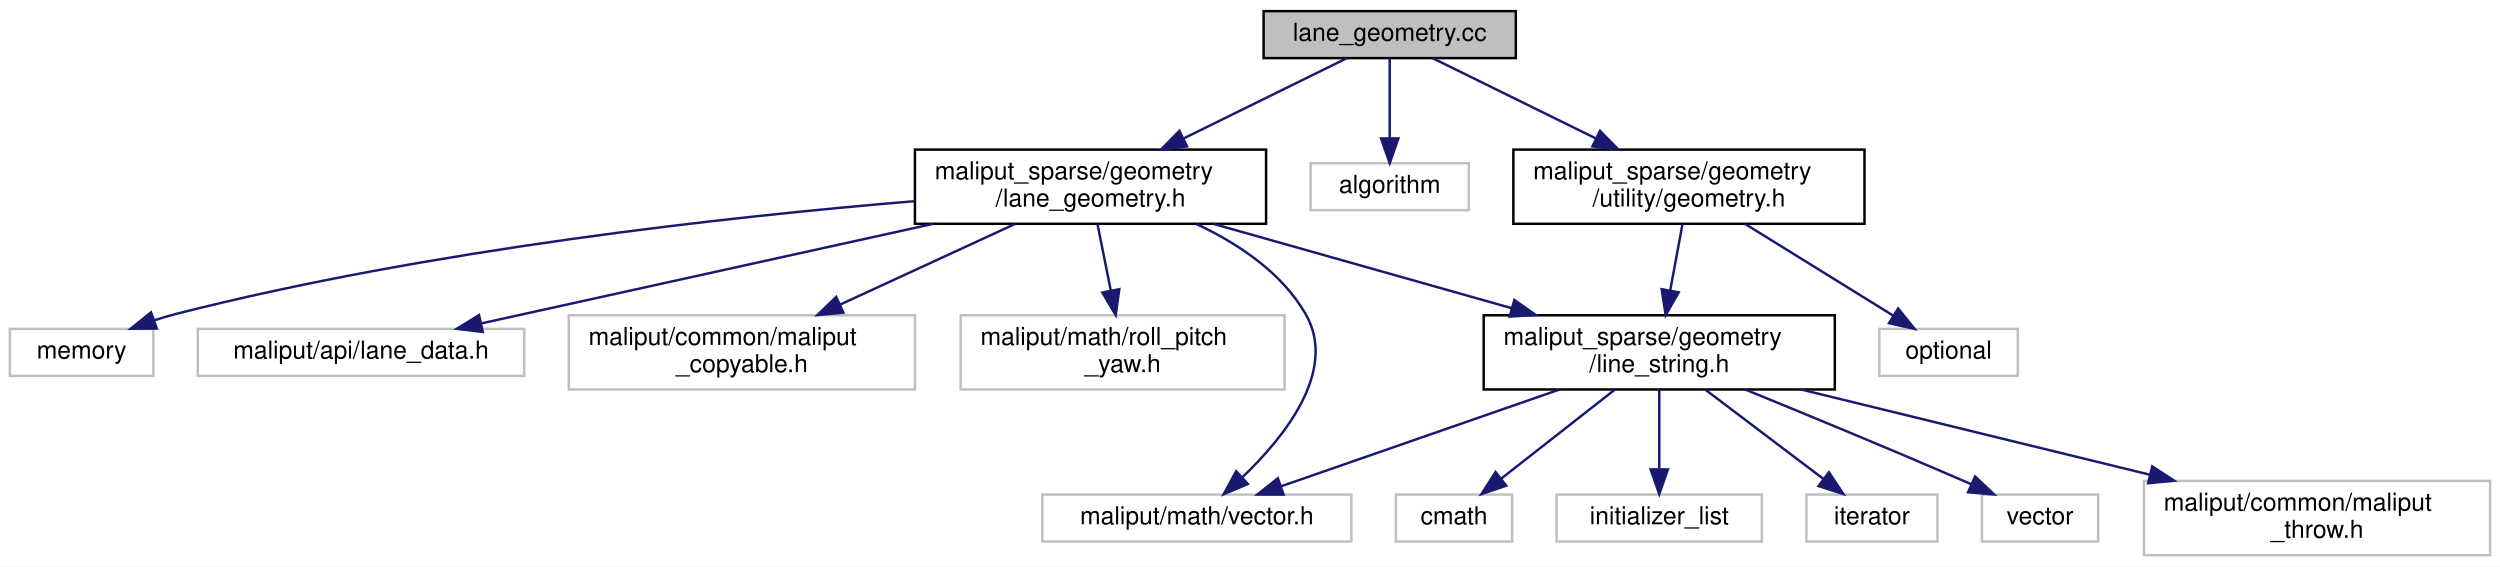
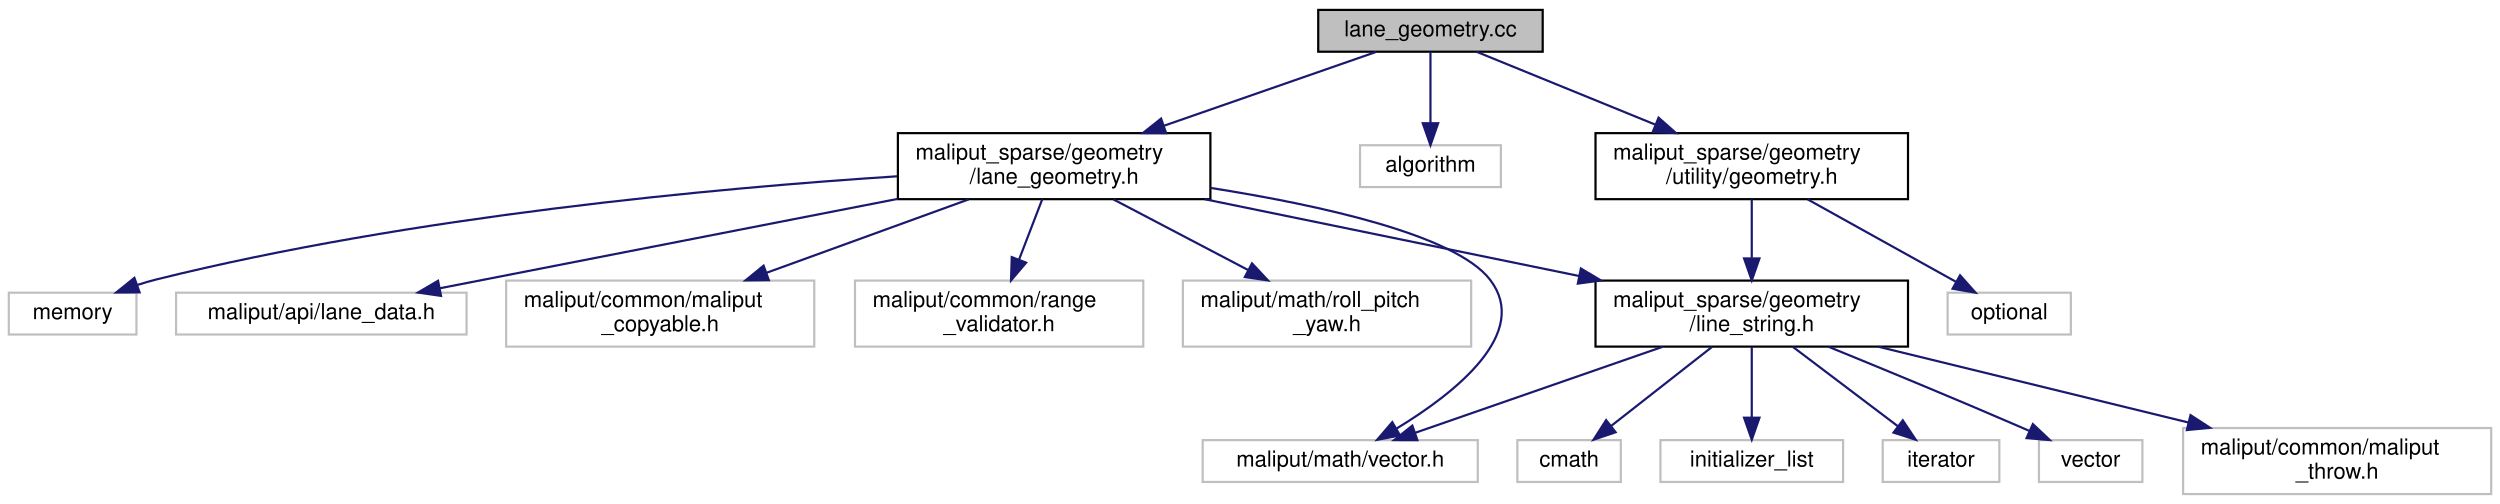
- <svg xmlns="http://www.w3.org/2000/svg" xmlns:xlink="http://www.w3.org/1999/xlink" width="1011pt" height="229pt" viewBox="0.00 0.00 1011.00 229.00">
+ <svg xmlns="http://www.w3.org/2000/svg" xmlns:xlink="http://www.w3.org/1999/xlink" width="1136pt" height="229pt" viewBox="0.00 0.00 1136.00 229.00">
  <g id="graph0" class="graph" transform="scale(1 1) rotate(0) translate(4 225)">
-     <polygon fill="white" stroke="transparent" points="-4,4 -4,-225 1007,-225 1007,4 -4,4" />
+     <polygon fill="white" stroke="transparent" points="-4,4 -4,-225 1132,-225 1132,4 -4,4" />
    <g id="node1" class="node">
      <g id="a_node1">
        <a xlink:title=" ">
-           <polygon fill="#bfbfbf" stroke="black" points="507,-201.5 507,-220.5 609,-220.5 609,-201.5 507,-201.5" />
-           <text text-anchor="middle" x="558" y="-208.5" font-family="Helvetica,sans-Serif" font-size="10.00">lane_geometry.cc</text>
+           <polygon fill="#bfbfbf" stroke="black" points="595,-201.5 595,-220.5 697,-220.5 697,-201.5 595,-201.5" />
+           <text text-anchor="middle" x="646" y="-208.5" font-family="Helvetica,sans-Serif" font-size="10.00">lane_geometry.cc</text>
        </a>
      </g>
    </g>
    <g id="node2" class="node">
      <g id="a_node2">
        <a xlink:href="lane__geometry_8h.html" target="_top" xlink:title=" ">
-           <polygon fill="white" stroke="black" points="366,-134.5 366,-164.5 508,-164.5 508,-134.5 366,-134.5" />
-           <text text-anchor="start" x="374" y="-152.5" font-family="Helvetica,sans-Serif" font-size="10.00">maliput_sparse/geometry</text>
-           <text text-anchor="middle" x="437" y="-141.5" font-family="Helvetica,sans-Serif" font-size="10.00">/lane_geometry.h</text>
+           <polygon fill="white" stroke="black" points="404,-134.5 404,-164.5 546,-164.5 546,-134.5 404,-134.5" />
+           <text text-anchor="start" x="412" y="-152.5" font-family="Helvetica,sans-Serif" font-size="10.00">maliput_sparse/geometry</text>
+           <text text-anchor="middle" x="475" y="-141.5" font-family="Helvetica,sans-Serif" font-size="10.00">/lane_geometry.h</text>
        </a>
      </g>
    </g>
    <g id="edge1" class="edge">
-       <path fill="none" stroke="midnightblue" d="M540.66,-201.48C523.51,-193.04 496.7,-179.86 474.64,-169.01" />
-       <polygon fill="midnightblue" stroke="midnightblue" points="476.04,-165.79 465.52,-164.52 472.95,-172.08 476.04,-165.79" />
-     </g>
-     <g id="node14" class="node">
-       <g id="a_node14">
-         <a xlink:title=" ">
-           <polygon fill="white" stroke="#bfbfbf" points="526,-140 526,-159 590,-159 590,-140 526,-140" />
-           <text text-anchor="middle" x="558" y="-147" font-family="Helvetica,sans-Serif" font-size="10.00">algorithm</text>
-         </a>
-       </g>
-     </g>
-     <g id="edge14" class="edge">
-       <path fill="none" stroke="midnightblue" d="M558,-201.48C558,-193.08 558,-179.98 558,-169.16" />
-       <polygon fill="midnightblue" stroke="midnightblue" points="561.5,-169.01 558,-159.01 554.5,-169.01 561.5,-169.01" />
+       <path fill="none" stroke="midnightblue" d="M621.5,-201.48C596.39,-192.74 556.64,-178.91 524.88,-167.86" />
+       <polygon fill="midnightblue" stroke="midnightblue" points="525.9,-164.5 515.3,-164.52 523.6,-171.11 525.9,-164.5" />
    </g>
    <g id="node15" class="node">
      <g id="a_node15">
+         <a xlink:title=" ">
+           <polygon fill="white" stroke="#bfbfbf" points="614,-140 614,-159 678,-159 678,-140 614,-140" />
+           <text text-anchor="middle" x="646" y="-147" font-family="Helvetica,sans-Serif" font-size="10.00">algorithm</text>
+         </a>
+       </g>
+     </g>
+     <g id="edge15" class="edge">
+       <path fill="none" stroke="midnightblue" d="M646,-201.48C646,-193.08 646,-179.98 646,-169.16" />
+       <polygon fill="midnightblue" stroke="midnightblue" points="649.5,-169.01 646,-159.01 642.5,-169.01 649.5,-169.01" />
+     </g>
+     <g id="node16" class="node">
+       <g id="a_node16">
        <a xlink:href="geometry_8h.html" target="_top" xlink:title=" ">
-           <polygon fill="white" stroke="black" points="608,-134.5 608,-164.5 750,-164.5 750,-134.5 608,-134.5" />
-           <text text-anchor="start" x="616" y="-152.5" font-family="Helvetica,sans-Serif" font-size="10.00">maliput_sparse/geometry</text>
-           <text text-anchor="middle" x="679" y="-141.5" font-family="Helvetica,sans-Serif" font-size="10.00">/utility/geometry.h</text>
-         </a>
-       </g>
-     </g>
-     <g id="edge15" class="edge">
-       <path fill="none" stroke="midnightblue" d="M575.34,-201.48C592.49,-193.04 619.3,-179.86 641.36,-169.01" />
-       <polygon fill="midnightblue" stroke="midnightblue" points="643.05,-172.08 650.48,-164.52 639.96,-165.79 643.05,-172.08" />
+           <polygon fill="white" stroke="black" points="721,-134.5 721,-164.5 863,-164.5 863,-134.5 721,-134.5" />
+           <text text-anchor="start" x="729" y="-152.5" font-family="Helvetica,sans-Serif" font-size="10.00">maliput_sparse/geometry</text>
+           <text text-anchor="middle" x="792" y="-141.5" font-family="Helvetica,sans-Serif" font-size="10.00">/utility/geometry.h</text>
+         </a>
+       </g>
+     </g>
+     <g id="edge16" class="edge">
+       <path fill="none" stroke="midnightblue" d="M666.92,-201.48C687.99,-192.89 721.13,-179.38 748.01,-168.43" />
+       <polygon fill="midnightblue" stroke="midnightblue" points="749.65,-171.54 757.59,-164.52 747.01,-165.06 749.65,-171.54" />
    </g>
    <g id="node3" class="node">
      <g id="a_node3">
        <a xlink:title=" ">
          <polygon fill="white" stroke="#bfbfbf" points="0,-73 0,-92 58,-92 58,-73 0,-73" />
          <text text-anchor="middle" x="29" y="-80" font-family="Helvetica,sans-Serif" font-size="10.00">memory</text>
        </a>
      </g>
    </g>
    <g id="edge2" class="edge">
-       <path fill="none" stroke="midnightblue" d="M365.83,-143.65C290.65,-137.39 169.07,-124.07 67,-98 64.18,-97.28 61.28,-96.41 58.4,-95.47" />
-       <polygon fill="midnightblue" stroke="midnightblue" points="59.43,-92.12 48.84,-92.05 57.08,-98.71 59.43,-92.12" />
+       <path fill="none" stroke="midnightblue" d="M403.66,-144.89C321.47,-139.54 182.84,-126.82 67,-98 64.17,-97.3 61.27,-96.44 58.39,-95.51" />
+       <polygon fill="midnightblue" stroke="midnightblue" points="59.42,-92.16 48.83,-92.1 57.07,-98.75 59.42,-92.16" />
    </g>
    <g id="node4" class="node">
      <g id="a_node4">
        <a xlink:title=" ">
          <polygon fill="white" stroke="#bfbfbf" points="76,-73 76,-92 208,-92 208,-73 76,-73" />
          <text text-anchor="middle" x="142" y="-80" font-family="Helvetica,sans-Serif" font-size="10.00">maliput/api/lane_data.h</text>
        </a>
      </g>
    </g>
    <g id="edge3" class="edge">
-       <path fill="none" stroke="midnightblue" d="M373.35,-134.48C318.52,-122.4 240.55,-105.21 190.61,-94.21" />
-       <polygon fill="midnightblue" stroke="midnightblue" points="191.23,-90.76 180.71,-92.03 189.72,-97.6 191.23,-90.76" />
+       <path fill="none" stroke="midnightblue" d="M403.97,-134.64C341.62,-122.47 252.3,-105.03 195.74,-93.99" />
+       <polygon fill="midnightblue" stroke="midnightblue" points="196.4,-90.55 185.92,-92.07 195.06,-97.42 196.4,-90.55" />
    </g>
    <g id="node5" class="node">
      <g id="a_node5">
        <a xlink:title=" ">
          <polygon fill="white" stroke="#bfbfbf" points="226,-67.5 226,-97.5 366,-97.5 366,-67.5 226,-67.5" />
          <text text-anchor="start" x="234" y="-85.5" font-family="Helvetica,sans-Serif" font-size="10.00">maliput/common/maliput</text>
          <text text-anchor="middle" x="296" y="-74.5" font-family="Helvetica,sans-Serif" font-size="10.00">_copyable.h</text>
        </a>
      </g>
    </g>
    <g id="edge4" class="edge">
-       <path fill="none" stroke="midnightblue" d="M406.41,-134.4C385.71,-124.86 358.18,-112.16 335.78,-101.84" />
-       <polygon fill="midnightblue" stroke="midnightblue" points="337.08,-98.58 326.54,-97.58 334.15,-104.94 337.08,-98.58" />
+       <path fill="none" stroke="midnightblue" d="M436.16,-134.4C409.18,-124.6 373.06,-111.48 344.23,-101.02" />
+       <polygon fill="midnightblue" stroke="midnightblue" points="345.36,-97.7 334.76,-97.58 342.97,-104.28 345.36,-97.7" />
    </g>
    <g id="node6" class="node">
      <g id="a_node6">
        <a xlink:title=" ">
          <polygon fill="white" stroke="#bfbfbf" points="384.5,-67.5 384.5,-97.5 515.5,-97.5 515.5,-67.5 384.5,-67.5" />
-           <text text-anchor="start" x="392.5" y="-85.5" font-family="Helvetica,sans-Serif" font-size="10.00">maliput/math/roll_pitch</text>
-           <text text-anchor="middle" x="450" y="-74.5" font-family="Helvetica,sans-Serif" font-size="10.00">_yaw.h</text>
+           <text text-anchor="start" x="392.5" y="-85.5" font-family="Helvetica,sans-Serif" font-size="10.00">maliput/common/range</text>
+           <text text-anchor="middle" x="450" y="-74.5" font-family="Helvetica,sans-Serif" font-size="10.00">_validator.h</text>
        </a>
      </g>
    </g>
    <g id="edge5" class="edge">
-       <path fill="none" stroke="midnightblue" d="M439.82,-134.4C441.39,-126.56 443.38,-116.6 445.19,-107.57" />
-       <polygon fill="midnightblue" stroke="midnightblue" points="448.66,-108.07 447.18,-97.58 441.79,-106.7 448.66,-108.07" />
+       <path fill="none" stroke="midnightblue" d="M469.58,-134.4C466.5,-126.39 462.56,-116.16 459.03,-106.98" />
+       <polygon fill="midnightblue" stroke="midnightblue" points="462.27,-105.65 455.41,-97.58 455.74,-108.17 462.27,-105.65" />
    </g>
    <g id="node7" class="node">
      <g id="a_node7">
        <a xlink:title=" ">
-           <polygon fill="white" stroke="#bfbfbf" points="417.5,-6 417.5,-25 542.5,-25 542.5,-6 417.5,-6" />
-           <text text-anchor="middle" x="480" y="-13" font-family="Helvetica,sans-Serif" font-size="10.00">maliput/math/vector.h</text>
+           <polygon fill="white" stroke="#bfbfbf" points="533.5,-67.5 533.5,-97.5 664.5,-97.5 664.5,-67.5 533.5,-67.5" />
+           <text text-anchor="start" x="541.5" y="-85.5" font-family="Helvetica,sans-Serif" font-size="10.00">maliput/math/roll_pitch</text>
+           <text text-anchor="middle" x="599" y="-74.5" font-family="Helvetica,sans-Serif" font-size="10.00">_yaw.h</text>
        </a>
      </g>
    </g>
    <g id="edge6" class="edge">
-       <path fill="none" stroke="midnightblue" d="M479.81,-134.42C496.69,-126.52 514.33,-114.8 524,-98 537.08,-75.28 515.66,-48.45 498.37,-31.95" />
-       <polygon fill="midnightblue" stroke="midnightblue" points="500.62,-29.27 490.86,-25.15 495.92,-34.46 500.62,-29.27" />
+       <path fill="none" stroke="midnightblue" d="M501.91,-134.4C519.86,-124.98 543.67,-112.5 563.22,-102.26" />
+       <polygon fill="midnightblue" stroke="midnightblue" points="564.91,-105.32 572.15,-97.58 561.66,-99.12 564.91,-105.32" />
    </g>
    <g id="node8" class="node">
      <g id="a_node8">
-         <a xlink:href="line__string_8h.html" target="_top" xlink:title=" ">
-           <polygon fill="white" stroke="black" points="596,-67.5 596,-97.5 738,-97.5 738,-67.5 596,-67.5" />
-           <text text-anchor="start" x="604" y="-85.5" font-family="Helvetica,sans-Serif" font-size="10.00">maliput_sparse/geometry</text>
-           <text text-anchor="middle" x="667" y="-74.5" font-family="Helvetica,sans-Serif" font-size="10.00">/line_string.h</text>
+         <a xlink:title=" ">
+           <polygon fill="white" stroke="#bfbfbf" points="542.5,-6 542.5,-25 667.5,-25 667.5,-6 542.5,-6" />
+           <text text-anchor="middle" x="605" y="-13" font-family="Helvetica,sans-Serif" font-size="10.00">maliput/math/vector.h</text>
        </a>
      </g>
    </g>
    <g id="edge7" class="edge">
-       <path fill="none" stroke="midnightblue" d="M486.62,-134.48C522.02,-124.47 569.79,-110.97 607.28,-100.38" />
-       <polygon fill="midnightblue" stroke="midnightblue" points="608.4,-103.7 617.07,-97.61 606.49,-96.96 608.4,-103.7" />
-     </g>
-     <g id="edge13" class="edge">
-       <path fill="none" stroke="midnightblue" d="M626.42,-67.4C592.89,-55.74 545.8,-39.37 514.17,-28.38" />
-       <polygon fill="midnightblue" stroke="midnightblue" points="515.07,-24.98 504.47,-25.01 512.77,-31.6 515.07,-24.98" />
+       <path fill="none" stroke="midnightblue" d="M546.01,-139.62C596.22,-131.72 657.27,-118.24 673,-98 691.91,-73.66 657.08,-46.33 630.66,-30.31" />
+       <polygon fill="midnightblue" stroke="midnightblue" points="632.17,-27.14 621.76,-25.14 628.65,-33.19 632.17,-27.14" />
    </g>
    <g id="node9" class="node">
      <g id="a_node9">
-         <a xlink:title=" ">
-           <polygon fill="white" stroke="#bfbfbf" points="560.5,-6 560.5,-25 607.5,-25 607.5,-6 560.5,-6" />
-           <text text-anchor="middle" x="584" y="-13" font-family="Helvetica,sans-Serif" font-size="10.00">cmath</text>
+         <a xlink:href="line__string_8h.html" target="_top" xlink:title=" ">
+           <polygon fill="white" stroke="black" points="721,-67.5 721,-97.5 863,-97.5 863,-67.5 721,-67.5" />
+           <text text-anchor="start" x="729" y="-85.5" font-family="Helvetica,sans-Serif" font-size="10.00">maliput_sparse/geometry</text>
+           <text text-anchor="middle" x="792" y="-74.5" font-family="Helvetica,sans-Serif" font-size="10.00">/line_string.h</text>
        </a>
      </g>
    </g>
    <g id="edge8" class="edge">
-       <path fill="none" stroke="midnightblue" d="M648.99,-67.4C635.41,-56.76 616.82,-42.2 603,-31.38" />
-       <polygon fill="midnightblue" stroke="midnightblue" points="605.13,-28.6 595.1,-25.19 600.82,-34.12 605.13,-28.6" />
+       <path fill="none" stroke="midnightblue" d="M543.39,-134.48C593.41,-124.22 661.35,-110.29 713.56,-99.58" />
+       <polygon fill="midnightblue" stroke="midnightblue" points="714.36,-102.99 723.46,-97.55 712.96,-96.13 714.36,-102.99" />
+     </g>
+     <g id="edge14" class="edge">
+       <path fill="none" stroke="midnightblue" d="M751.42,-67.4C717.89,-55.74 670.8,-39.37 639.17,-28.38" />
+       <polygon fill="midnightblue" stroke="midnightblue" points="640.07,-24.98 629.47,-25.01 637.77,-31.6 640.07,-24.98" />
    </g>
    <g id="node10" class="node">
      <g id="a_node10">
        <a xlink:title=" ">
-           <polygon fill="white" stroke="#bfbfbf" points="625.5,-6 625.5,-25 708.5,-25 708.5,-6 625.5,-6" />
-           <text text-anchor="middle" x="667" y="-13" font-family="Helvetica,sans-Serif" font-size="10.00">initializer_list</text>
+           <polygon fill="white" stroke="#bfbfbf" points="685.5,-6 685.5,-25 732.5,-25 732.5,-6 685.5,-6" />
+           <text text-anchor="middle" x="709" y="-13" font-family="Helvetica,sans-Serif" font-size="10.00">cmath</text>
        </a>
      </g>
    </g>
    <g id="edge9" class="edge">
-       <path fill="none" stroke="midnightblue" d="M667,-67.4C667,-58.06 667,-45.71 667,-35.52" />
-       <polygon fill="midnightblue" stroke="midnightblue" points="670.5,-35.19 667,-25.19 663.5,-35.19 670.5,-35.19" />
+       <path fill="none" stroke="midnightblue" d="M773.99,-67.4C760.41,-56.76 741.82,-42.2 728,-31.38" />
+       <polygon fill="midnightblue" stroke="midnightblue" points="730.13,-28.6 720.1,-25.19 725.82,-34.12 730.13,-28.6" />
    </g>
    <g id="node11" class="node">
      <g id="a_node11">
        <a xlink:title=" ">
-           <polygon fill="white" stroke="#bfbfbf" points="726.5,-6 726.5,-25 779.5,-25 779.5,-6 726.5,-6" />
-           <text text-anchor="middle" x="753" y="-13" font-family="Helvetica,sans-Serif" font-size="10.00">iterator</text>
+           <polygon fill="white" stroke="#bfbfbf" points="750.5,-6 750.5,-25 833.5,-25 833.5,-6 750.5,-6" />
+           <text text-anchor="middle" x="792" y="-13" font-family="Helvetica,sans-Serif" font-size="10.00">initializer_list</text>
        </a>
      </g>
    </g>
    <g id="edge10" class="edge">
-       <path fill="none" stroke="midnightblue" d="M685.66,-67.4C699.73,-56.76 718.99,-42.2 733.31,-31.38" />
-       <polygon fill="midnightblue" stroke="midnightblue" points="735.63,-34.02 741.5,-25.19 731.41,-28.43 735.63,-34.02" />
+       <path fill="none" stroke="midnightblue" d="M792,-67.4C792,-58.06 792,-45.71 792,-35.52" />
+       <polygon fill="midnightblue" stroke="midnightblue" points="795.5,-35.19 792,-25.19 788.5,-35.19 795.5,-35.19" />
    </g>
    <g id="node12" class="node">
      <g id="a_node12">
        <a xlink:title=" ">
-           <polygon fill="white" stroke="#bfbfbf" points="797.5,-6 797.5,-25 844.5,-25 844.5,-6 797.5,-6" />
-           <text text-anchor="middle" x="821" y="-13" font-family="Helvetica,sans-Serif" font-size="10.00">vector</text>
+           <polygon fill="white" stroke="#bfbfbf" points="851.5,-6 851.5,-25 904.5,-25 904.5,-6 851.5,-6" />
+           <text text-anchor="middle" x="878" y="-13" font-family="Helvetica,sans-Serif" font-size="10.00">iterator</text>
        </a>
      </g>
    </g>
    <g id="edge11" class="edge">
-       <path fill="none" stroke="midnightblue" d="M701.84,-67.44C726.31,-57.47 759.76,-43.67 789,-31 790.36,-30.41 791.76,-29.8 793.17,-29.18" />
-       <polygon fill="midnightblue" stroke="midnightblue" points="794.73,-32.31 802.43,-25.04 791.87,-25.92 794.73,-32.31" />
+       <path fill="none" stroke="midnightblue" d="M810.66,-67.4C824.73,-56.76 843.99,-42.2 858.31,-31.38" />
+       <polygon fill="midnightblue" stroke="midnightblue" points="860.63,-34.02 866.5,-25.19 856.41,-28.43 860.63,-34.02" />
    </g>
    <g id="node13" class="node">
      <g id="a_node13">
        <a xlink:title=" ">
-           <polygon fill="white" stroke="#bfbfbf" points="863,-0.5 863,-30.5 1003,-30.5 1003,-0.5 863,-0.5" />
-           <text text-anchor="start" x="871" y="-18.5" font-family="Helvetica,sans-Serif" font-size="10.00">maliput/common/maliput</text>
-           <text text-anchor="middle" x="933" y="-7.5" font-family="Helvetica,sans-Serif" font-size="10.00">_throw.h</text>
+           <polygon fill="white" stroke="#bfbfbf" points="922.5,-6 922.5,-25 969.5,-25 969.5,-6 922.5,-6" />
+           <text text-anchor="middle" x="946" y="-13" font-family="Helvetica,sans-Serif" font-size="10.00">vector</text>
        </a>
      </g>
    </g>
    <g id="edge12" class="edge">
-       <path fill="none" stroke="midnightblue" d="M724.39,-67.48C765.76,-57.37 821.76,-43.68 865.31,-33.04" />
-       <polygon fill="midnightblue" stroke="midnightblue" points="866.37,-36.38 875.25,-30.61 864.71,-29.58 866.37,-36.38" />
+       <path fill="none" stroke="midnightblue" d="M826.84,-67.44C851.31,-57.47 884.76,-43.67 914,-31 915.36,-30.41 916.76,-29.8 918.17,-29.18" />
+       <polygon fill="midnightblue" stroke="midnightblue" points="919.73,-32.31 927.43,-25.04 916.87,-25.92 919.73,-32.31" />
+     </g>
+     <g id="node14" class="node">
+       <g id="a_node14">
+         <a xlink:title=" ">
+           <polygon fill="white" stroke="#bfbfbf" points="988,-0.5 988,-30.5 1128,-30.5 1128,-0.5 988,-0.5" />
+           <text text-anchor="start" x="996" y="-18.5" font-family="Helvetica,sans-Serif" font-size="10.00">maliput/common/maliput</text>
+           <text text-anchor="middle" x="1058" y="-7.5" font-family="Helvetica,sans-Serif" font-size="10.00">_throw.h</text>
+         </a>
+       </g>
+     </g>
+     <g id="edge13" class="edge">
+       <path fill="none" stroke="midnightblue" d="M849.39,-67.48C890.76,-57.37 946.76,-43.68 990.31,-33.04" />
+       <polygon fill="midnightblue" stroke="midnightblue" points="991.37,-36.38 1000.25,-30.61 989.71,-29.58 991.37,-36.38" />
+     </g>
+     <g id="edge18" class="edge">
+       <path fill="none" stroke="midnightblue" d="M792,-134.4C792,-126.64 792,-116.81 792,-107.86" />
+       <polygon fill="midnightblue" stroke="midnightblue" points="795.5,-107.58 792,-97.58 788.5,-107.58 795.5,-107.58" />
+     </g>
+     <g id="node17" class="node">
+       <g id="a_node17">
+         <a xlink:title=" ">
+           <polygon fill="white" stroke="#bfbfbf" points="881,-73 881,-92 937,-92 937,-73 881,-73" />
+           <text text-anchor="middle" x="909" y="-80" font-family="Helvetica,sans-Serif" font-size="10.00">optional</text>
+         </a>
+       </g>
    </g>
    <g id="edge17" class="edge">
-       <path fill="none" stroke="midnightblue" d="M676.4,-134.4C674.95,-126.56 673.11,-116.6 671.44,-107.57" />
-       <polygon fill="midnightblue" stroke="midnightblue" points="674.86,-106.77 669.6,-97.58 667.97,-108.05 674.86,-106.77" />
-     </g>
-     <g id="node16" class="node">
-       <g id="a_node16">
-         <a xlink:title=" ">
-           <polygon fill="white" stroke="#bfbfbf" points="756,-73 756,-92 812,-92 812,-73 756,-73" />
-           <text text-anchor="middle" x="784" y="-80" font-family="Helvetica,sans-Serif" font-size="10.00">optional</text>
-         </a>
-       </g>
-     </g>
-     <g id="edge16" class="edge">
-       <path fill="none" stroke="midnightblue" d="M701.78,-134.4C719.55,-123.39 744.1,-108.2 761.74,-97.28" />
-       <polygon fill="midnightblue" stroke="midnightblue" points="763.6,-100.25 770.26,-92.01 759.91,-94.29 763.6,-100.25" />
+       <path fill="none" stroke="midnightblue" d="M817.39,-134.4C837.37,-123.29 865.04,-107.92 884.73,-96.98" />
+       <polygon fill="midnightblue" stroke="midnightblue" points="886.65,-99.92 893.69,-92.01 883.25,-93.8 886.65,-99.92" />
    </g>
  </g>
</svg>
